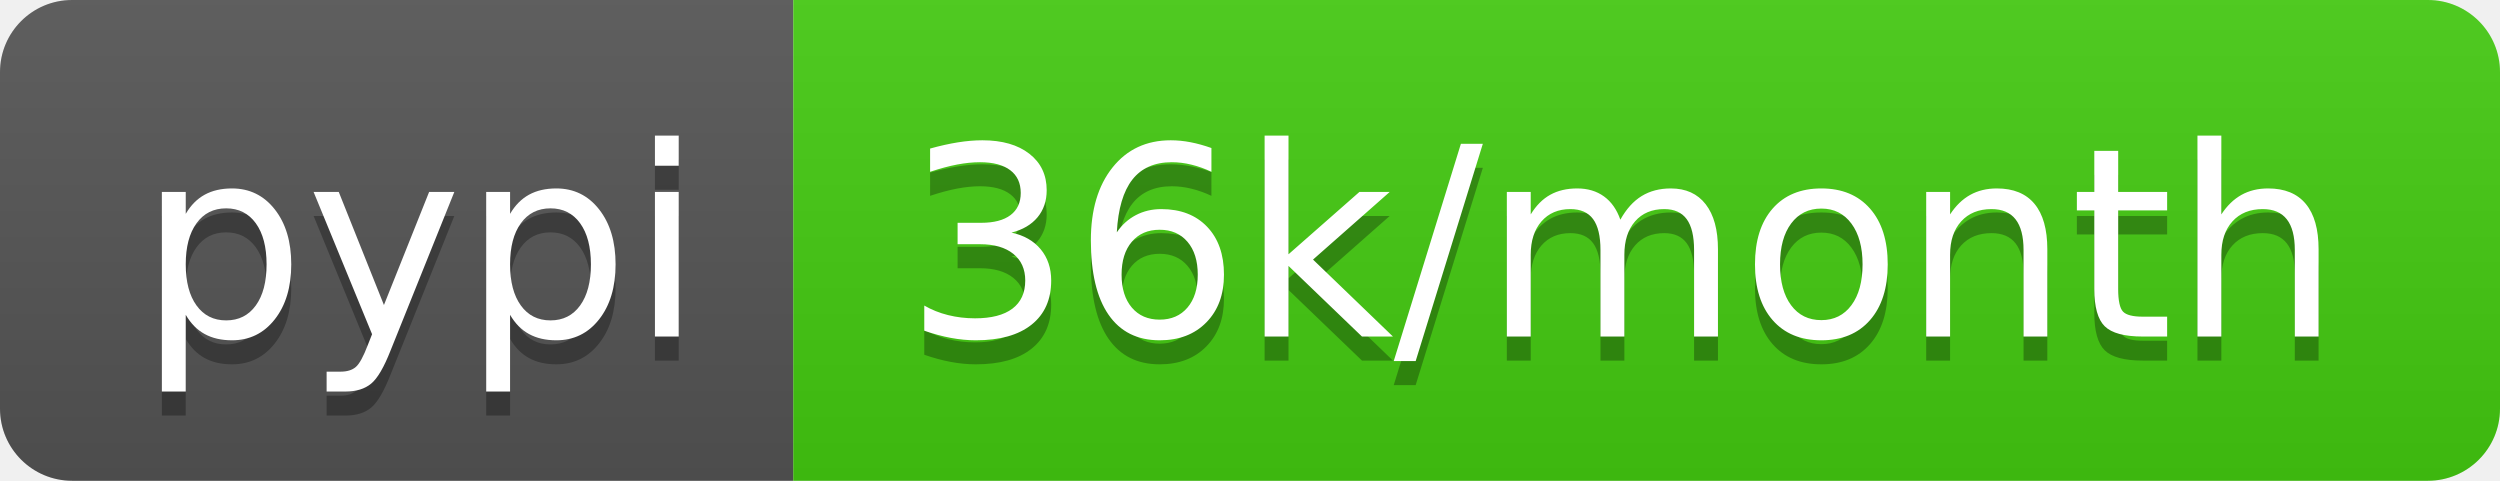
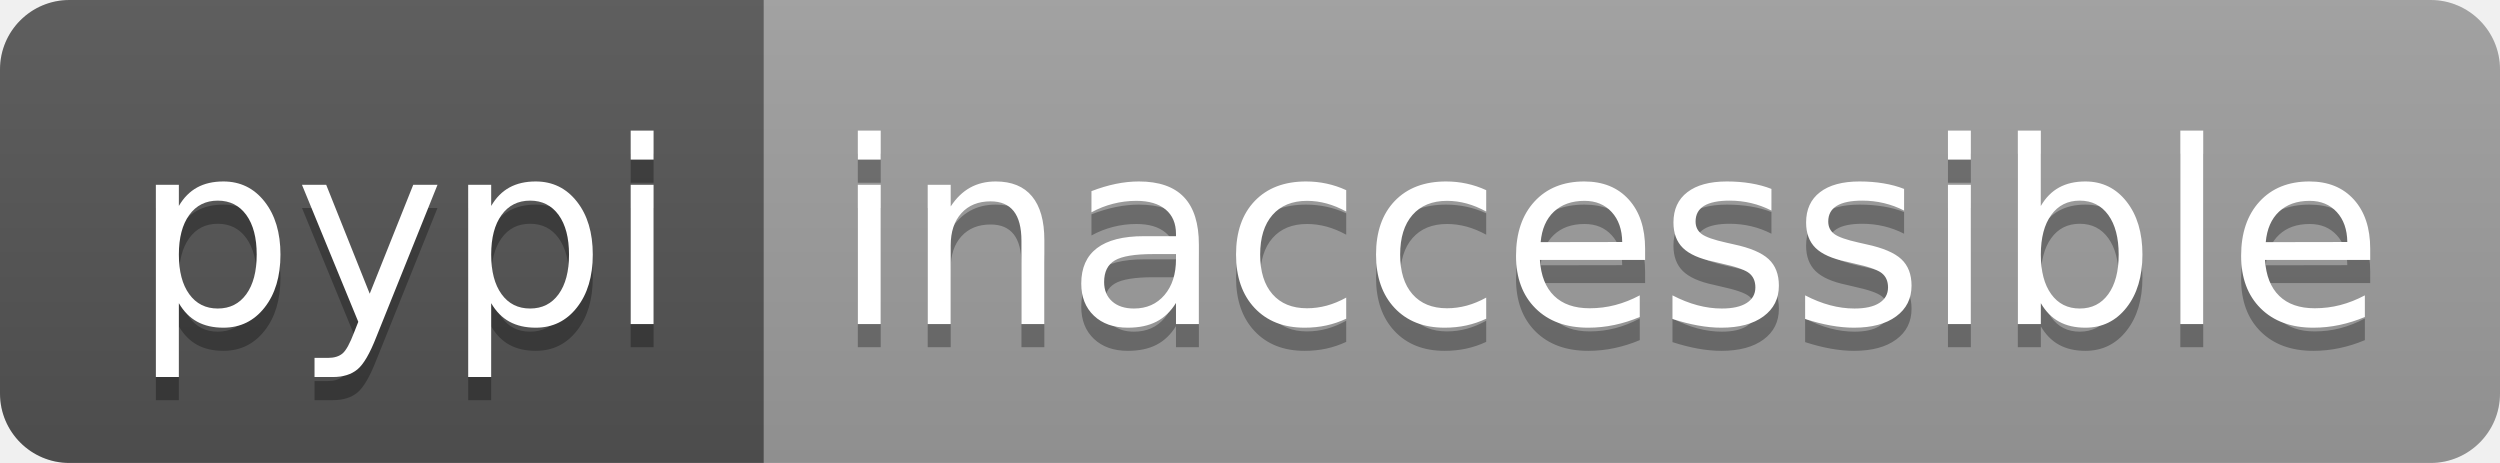
- <svg xmlns="http://www.w3.org/2000/svg" width="104" height="20" role="img" aria-label="pypi: 36k/month">
+ <svg xmlns="http://www.w3.org/2000/svg" width="108" height="20" role="img" aria-label="pypi: inaccessible">
  <linearGradient id="s" x2="0" y2="100%">
    <stop offset="0" stop-color="#bbb" stop-opacity=".1" />
    <stop offset="1" stop-opacity=".1" />
  </linearGradient>
  <clipPath id="r">
-     <rect width="104" height="20" rx="3" fill="#fff" />
+     <rect width="108" height="20" rx="3" fill="#fff" />
  </clipPath>
  <g clip-path="url(#r)">
    <rect width="33" height="20" fill="#555" />
-     <rect x="33" width="71" height="20" fill="#4c1" />
-     <rect width="104" height="20" fill="url(#s)" />
+     <rect x="33" width="75" height="20" fill="#9f9f9f" />
+     <rect width="108" height="20" fill="url(#s)" />
  </g>
  <g fill="#fff" text-anchor="middle" font-family="Verdana,Geneva,DejaVu Sans,sans-serif" text-rendering="geometricPrecision" font-size="110">
    <text aria-hidden="true" x="175" y="150" fill="#010101" fill-opacity=".3" transform="scale(.1)" textLength="230">pypi</text>
    <text x="175" y="140" transform="scale(.1)" fill="#fff" textLength="230">pypi</text>
-     <text aria-hidden="true" x="675" y="150" fill="#010101" fill-opacity=".3" transform="scale(.1)" textLength="610">36k/month</text>
-     <text x="675" y="140" transform="scale(.1)" fill="#fff" textLength="610">36k/month</text>
+     <text aria-hidden="true" x="695" y="150" fill="#010101" fill-opacity=".3" transform="scale(.1)" textLength="650">inaccessible</text>
+     <text x="695" y="140" transform="scale(.1)" fill="#fff" textLength="650">inaccessible</text>
  </g>
</svg>
